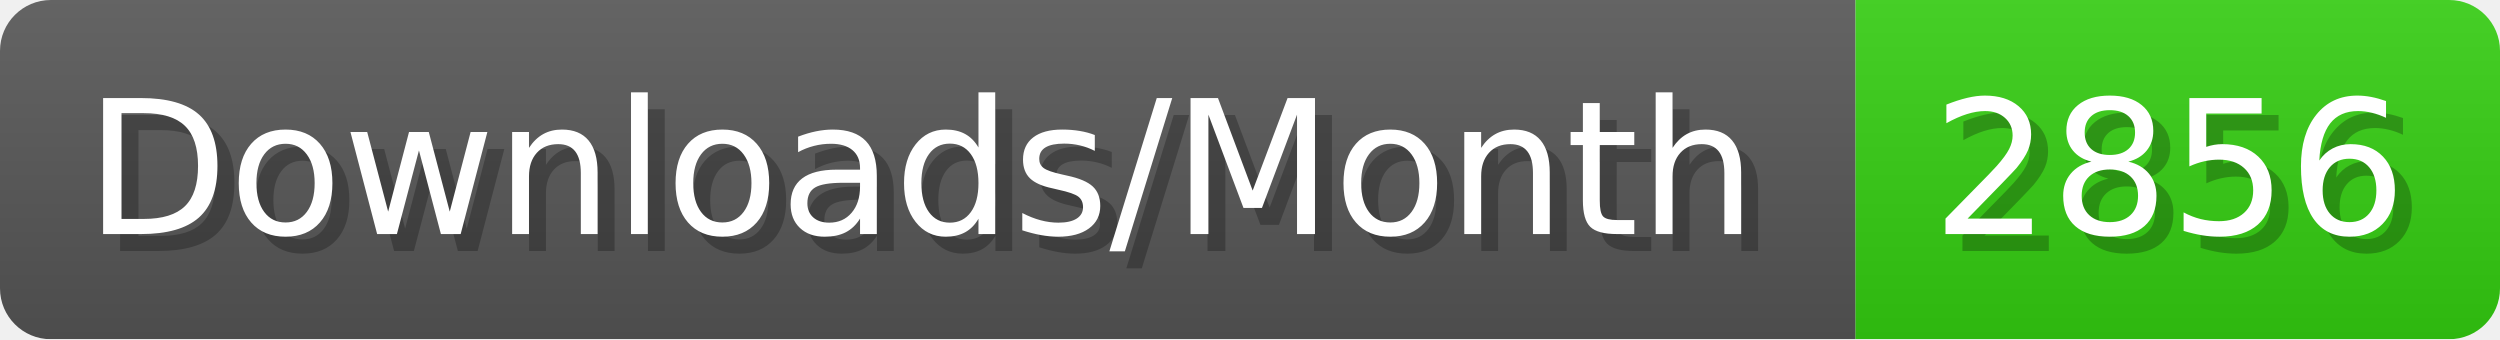
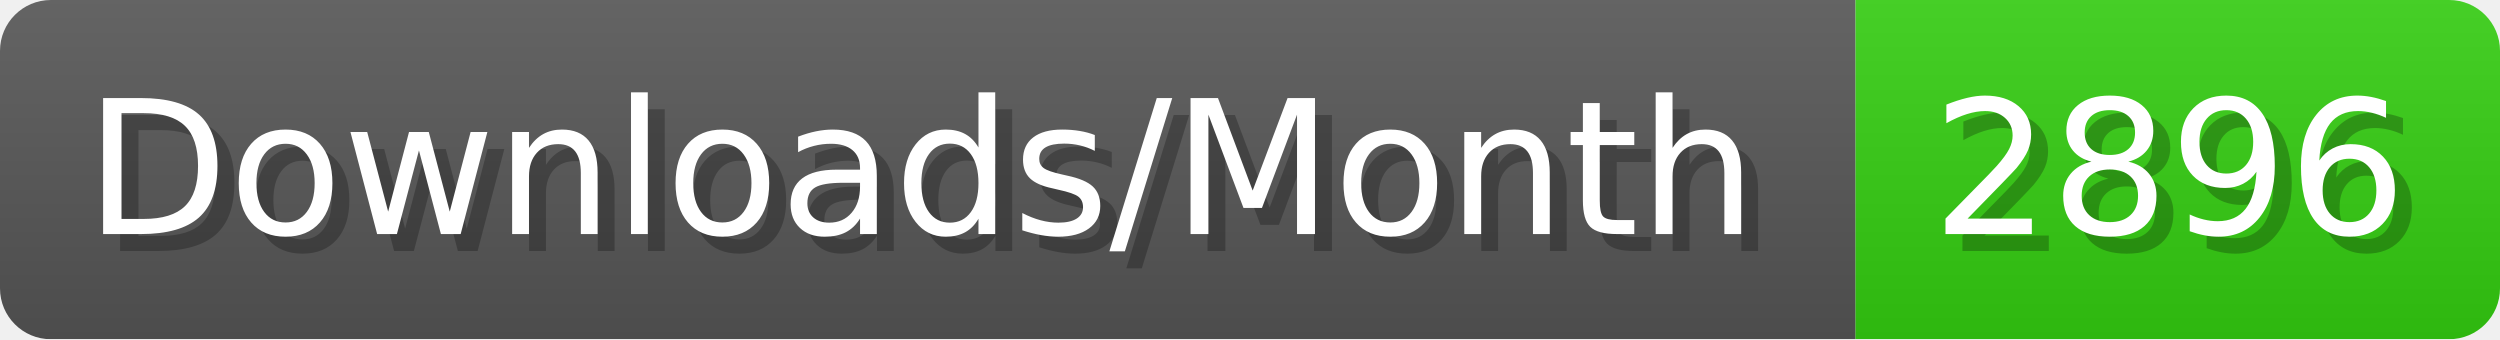
- <svg xmlns="http://www.w3.org/2000/svg" width="147.4" height="20" viewBox="0 0 1474 200" role="img" aria-label="Downloads/Month: 2856">
+ <svg xmlns="http://www.w3.org/2000/svg" width="147.4" height="20" viewBox="0 0 1474 200" role="img" aria-label="Downloads/Month: 2896">
  <linearGradient id="YlXUI" x2="0" y2="100%">
    <stop offset="0" stop-opacity=".1" stop-color="#EEE" />
    <stop offset="1" stop-opacity=".1" />
  </linearGradient>
  <mask id="JHhop">
    <rect width="1474" height="200" rx="30" fill="#FFF" />
  </mask>
  <g mask="url(#JHhop)">
    <rect width="1094" height="200" fill="#555" />
    <rect width="380" height="200" fill="#3C1" x="1094" />
    <rect width="1474" height="200" fill="url(#YlXUI)" />
  </g>
  <g aria-hidden="true" fill="#fff" text-anchor="start" font-family="Verdana,DejaVu Sans,sans-serif" font-size="110">
    <text x="60" y="148" textLength="994" fill="#000" opacity="0.25">Downloads/Month</text>
    <text x="50" y="138" textLength="994">Downloads/Month</text>
-     <text x="1149" y="148" textLength="280" fill="#000" opacity="0.25">2856</text>
-     <text x="1139" y="138" textLength="280">2856</text>
+     <text x="1149" y="148" textLength="280" fill="#000" opacity="0.25">2896</text>
+     <text x="1139" y="138" textLength="280">2896</text>
  </g>
</svg>
